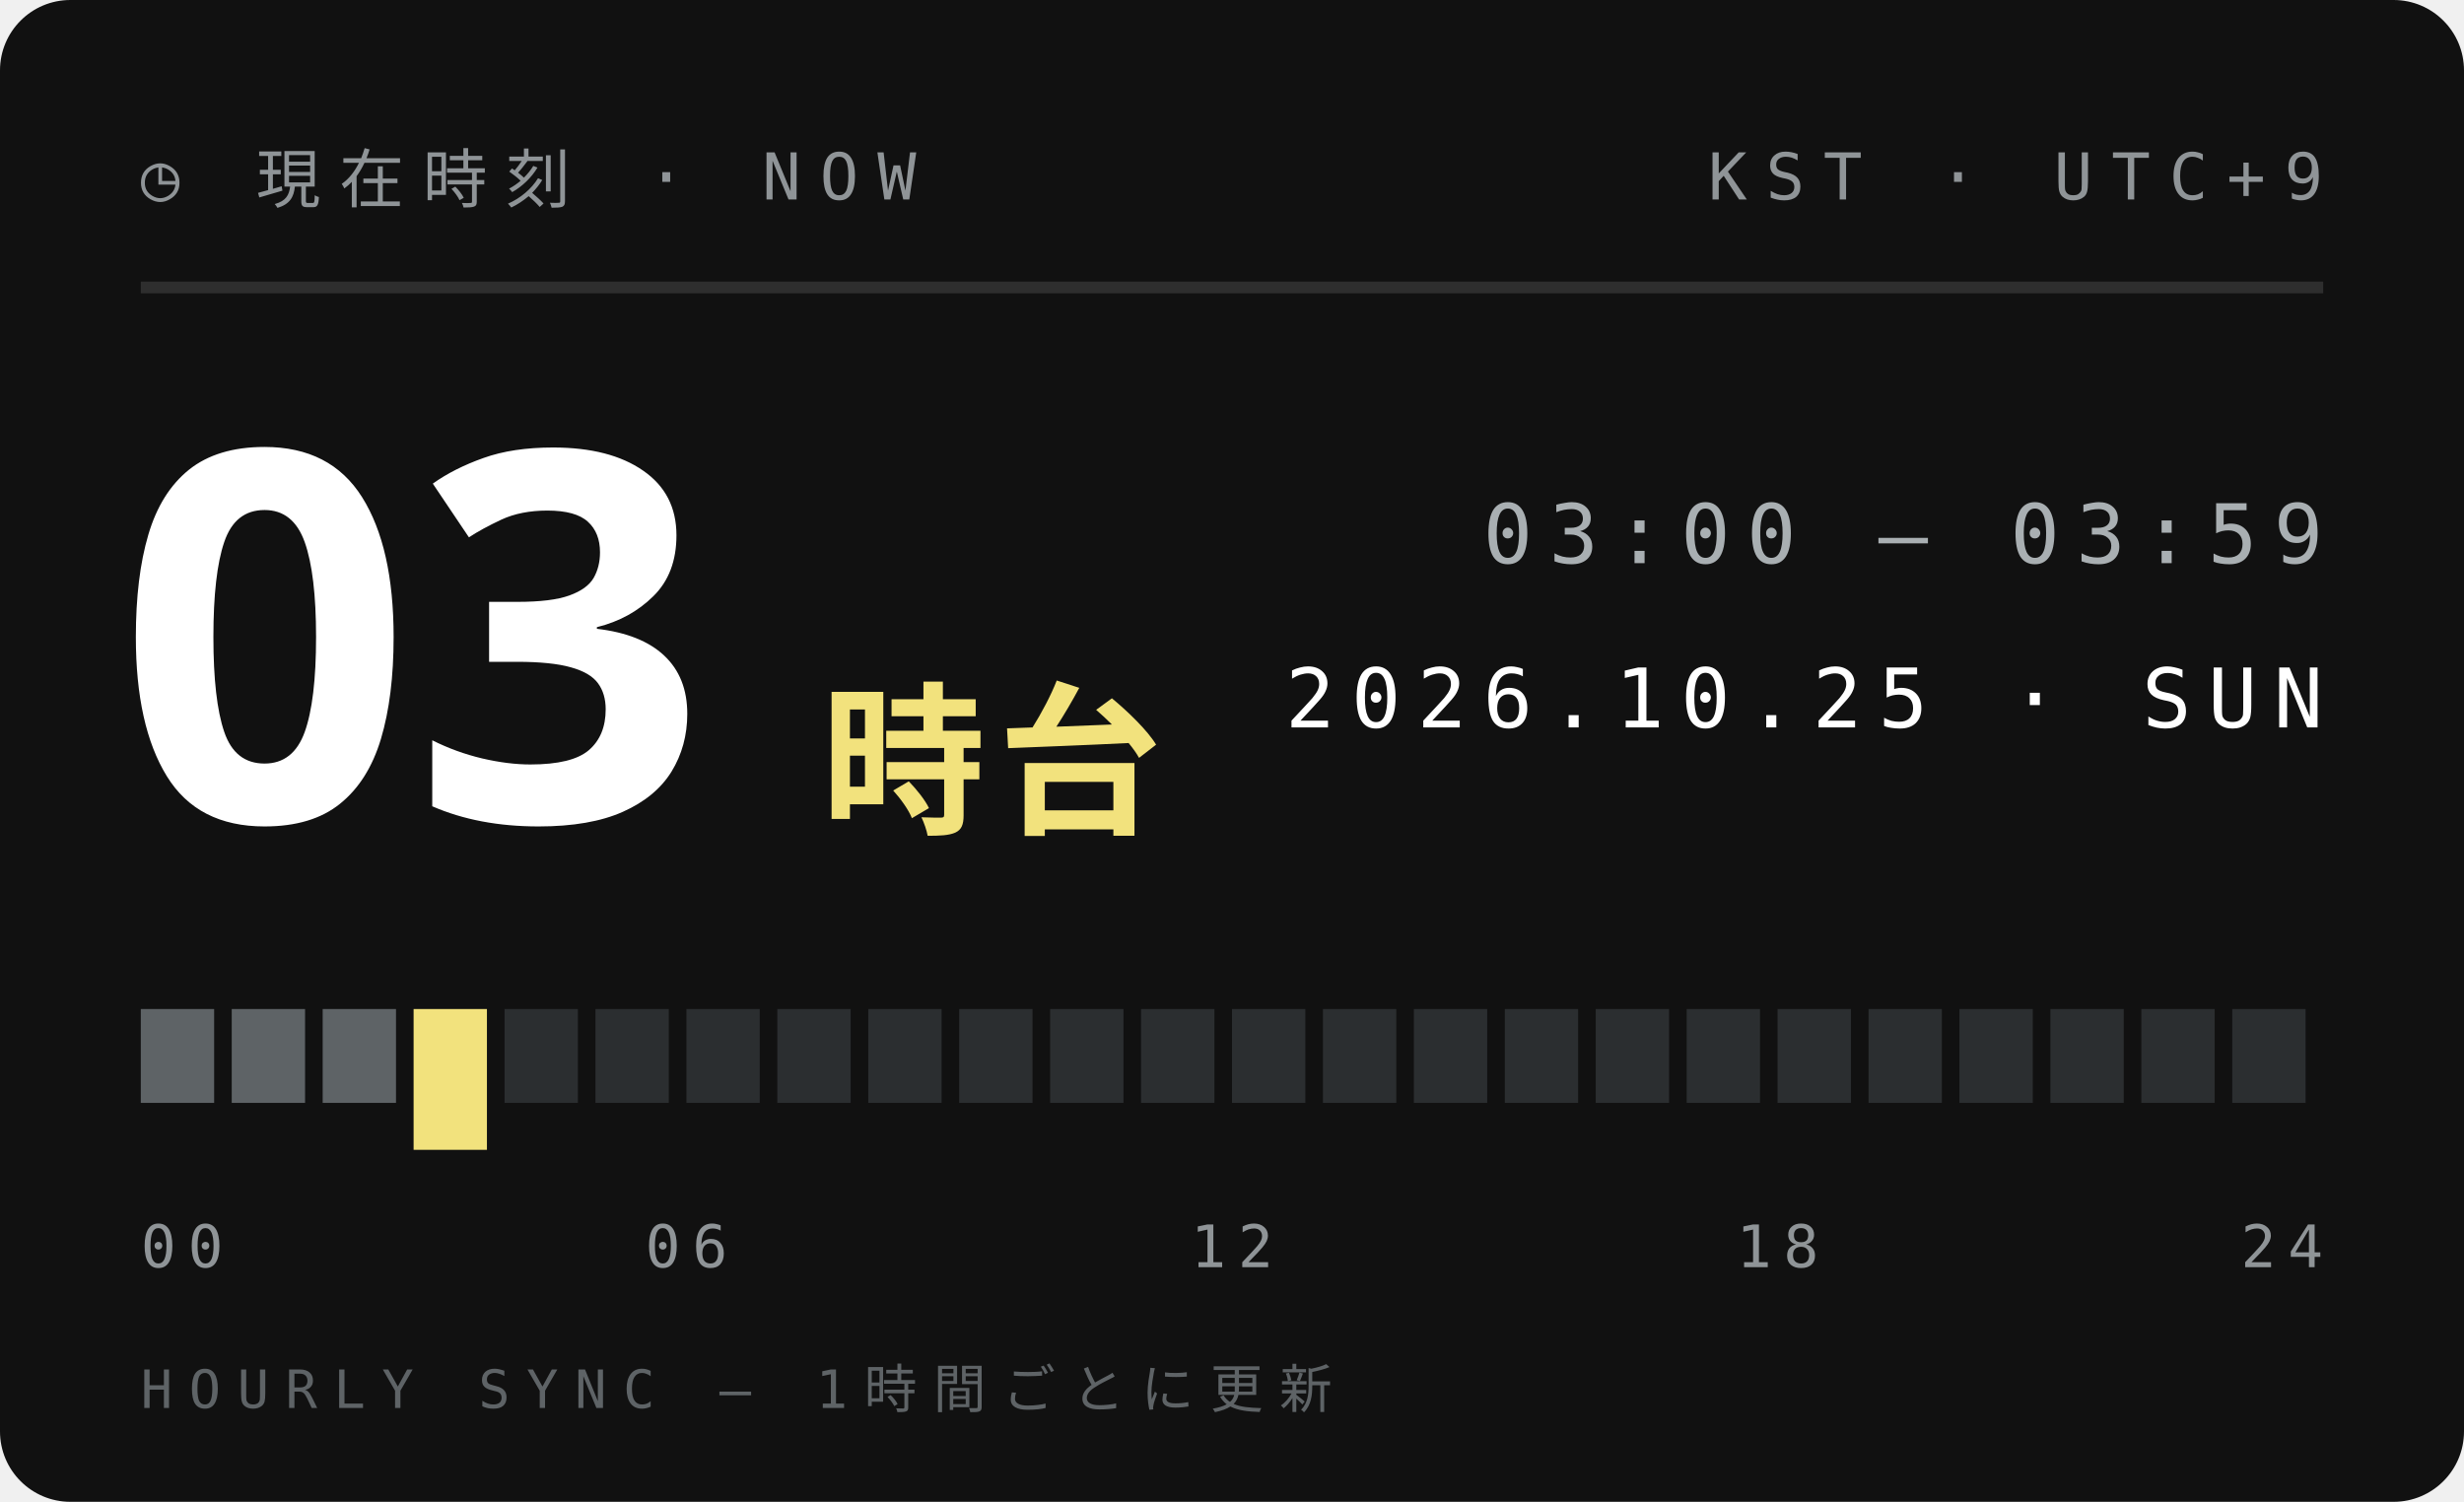
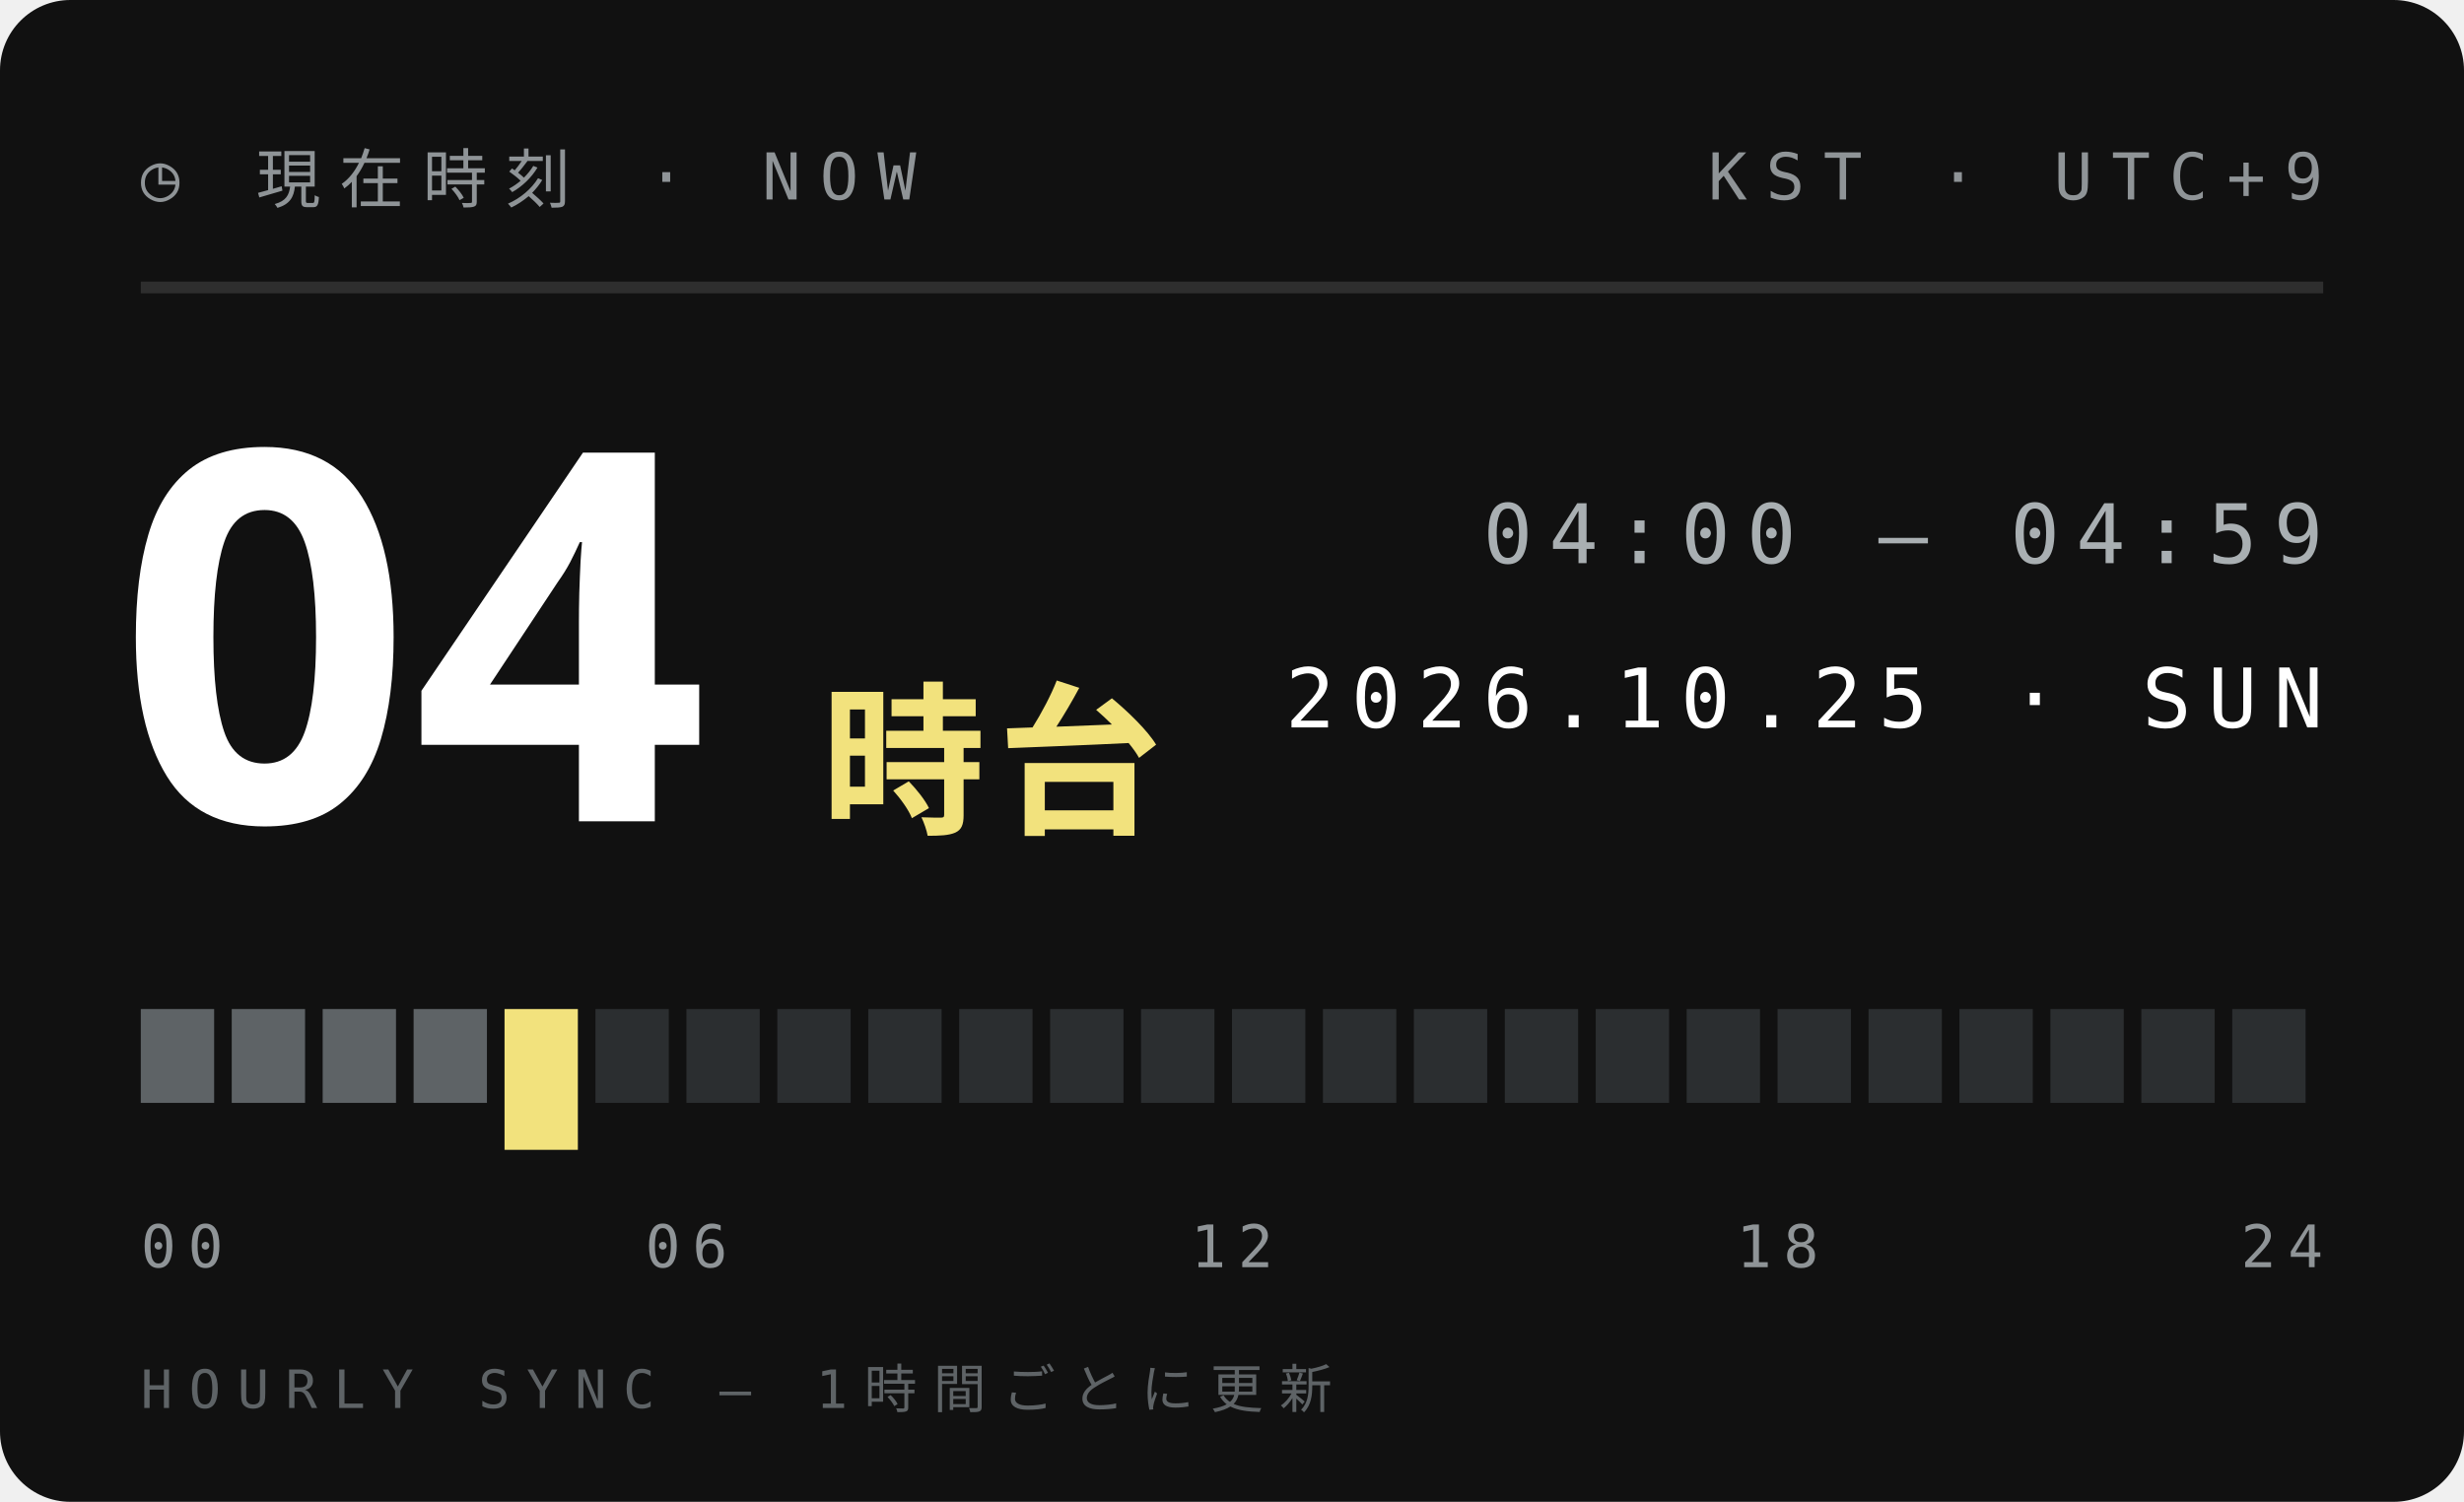
<svg xmlns="http://www.w3.org/2000/svg" width="210" height="128">
  <style>text{font:400 6.5px 'IBM Plex Mono',Menlo,monospace;letter-spacing:1.2px;fill:#5E6366}.s{font-size:5.5px}.v{font-weight:600;font-size:9px;fill:#111;letter-spacing:0}.b{font:900 20px 'Arial Black',sans-serif;fill:#111;letter-spacing:0}.j{font:800 11px 'Hiragino Sans','Noto Sans JP',sans-serif;fill:#111;letter-spacing:2px}</style>
  <rect width="210" height="128" rx="6" fill="#111" />
  <text x="12" y="17" style="font-size:5.5px;letter-spacing:1.6px;fill:#8F9497">◷ 現在時刻 · NOW</text>
  <text x="198" y="17" text-anchor="end" style="font-size:5.5px;letter-spacing:1.6px;fill:#8F9497">KST · UTC+9</text>
  <path d="M12 24.5H198" stroke="#ffffff1f" />
-   <text class="b" x="10" y="70" style="font-size:44px;fill:#fff">03</text>
+   <text class="b" x="10" y="70" style="font-size:44px;fill:#fff">04</text>
  <text class="j" x="70" y="70" style="font-size:14px;letter-spacing:1px;fill:#F2E27D">時台</text>
-   <text x="198" y="48" text-anchor="end" style="font-size:7px;letter-spacing:1.4px;fill:#A9AFB2">03:00 — 03:59</text>
+   <text x="198" y="48" text-anchor="end" style="font-size:7px;letter-spacing:1.4px;fill:#A9AFB2">04:00 — 04:59</text>
  <text x="198" y="62" text-anchor="end" style="font-size:7px;letter-spacing:1.4px;fill:#fff">2026.10.25 · SUN</text>
  <rect x="12.00" y="86" width="6.25" height="8" fill="#5E6366" />
  <rect x="19.75" y="86" width="6.25" height="8" fill="#5E6366" />
  <rect x="27.50" y="86" width="6.25" height="8" fill="#5E6366" />
-   <rect x="35.25" y="86" width="6.25" height="12" fill="#F2E27D" />
-   <rect x="43.00" y="86" width="6.25" height="8" fill="#2B2E30" />
+   <rect x="35.25" y="86" width="6.25" height="8" fill="#5E6366" />
+   <rect x="43.00" y="86" width="6.25" height="12" fill="#F2E27D" />
  <rect x="50.75" y="86" width="6.25" height="8" fill="#2B2E30" />
  <rect x="58.50" y="86" width="6.25" height="8" fill="#2B2E30" />
  <rect x="66.25" y="86" width="6.25" height="8" fill="#2B2E30" />
  <rect x="74.00" y="86" width="6.25" height="8" fill="#2B2E30" />
  <rect x="81.75" y="86" width="6.25" height="8" fill="#2B2E30" />
  <rect x="89.50" y="86" width="6.25" height="8" fill="#2B2E30" />
  <rect x="97.25" y="86" width="6.25" height="8" fill="#2B2E30" />
  <rect x="105.00" y="86" width="6.25" height="8" fill="#2B2E30" />
  <rect x="112.75" y="86" width="6.25" height="8" fill="#2B2E30" />
  <rect x="120.50" y="86" width="6.25" height="8" fill="#2B2E30" />
  <rect x="128.25" y="86" width="6.25" height="8" fill="#2B2E30" />
  <rect x="136.00" y="86" width="6.25" height="8" fill="#2B2E30" />
  <rect x="143.75" y="86" width="6.25" height="8" fill="#2B2E30" />
  <rect x="151.50" y="86" width="6.25" height="8" fill="#2B2E30" />
  <rect x="159.25" y="86" width="6.25" height="8" fill="#2B2E30" />
  <rect x="167.00" y="86" width="6.25" height="8" fill="#2B2E30" />
  <rect x="174.75" y="86" width="6.25" height="8" fill="#2B2E30" />
  <rect x="182.50" y="86" width="6.25" height="8" fill="#2B2E30" />
  <rect x="190.25" y="86" width="6.25" height="8" fill="#2B2E30" />
  <text x="12.0" y="108" text-anchor="start" style="font-size:5px;letter-spacing:1px;fill:#8F9497">00</text>
  <text x="58.5" y="108" text-anchor="middle" style="font-size:5px;letter-spacing:1px;fill:#8F9497">06</text>
  <text x="105.0" y="108" text-anchor="middle" style="font-size:5px;letter-spacing:1px;fill:#8F9497">12</text>
  <text x="151.5" y="108" text-anchor="middle" style="font-size:5px;letter-spacing:1px;fill:#8F9497">18</text>
  <text x="198.0" y="108" text-anchor="end" style="font-size:5px;letter-spacing:1px;fill:#8F9497">24</text>
  <text x="12" y="120" style="font-size:4.5px;letter-spacing:1.4px;fill:#5E6366">HOURLY SYNC — 1時間ごとに更新</text>
</svg>
